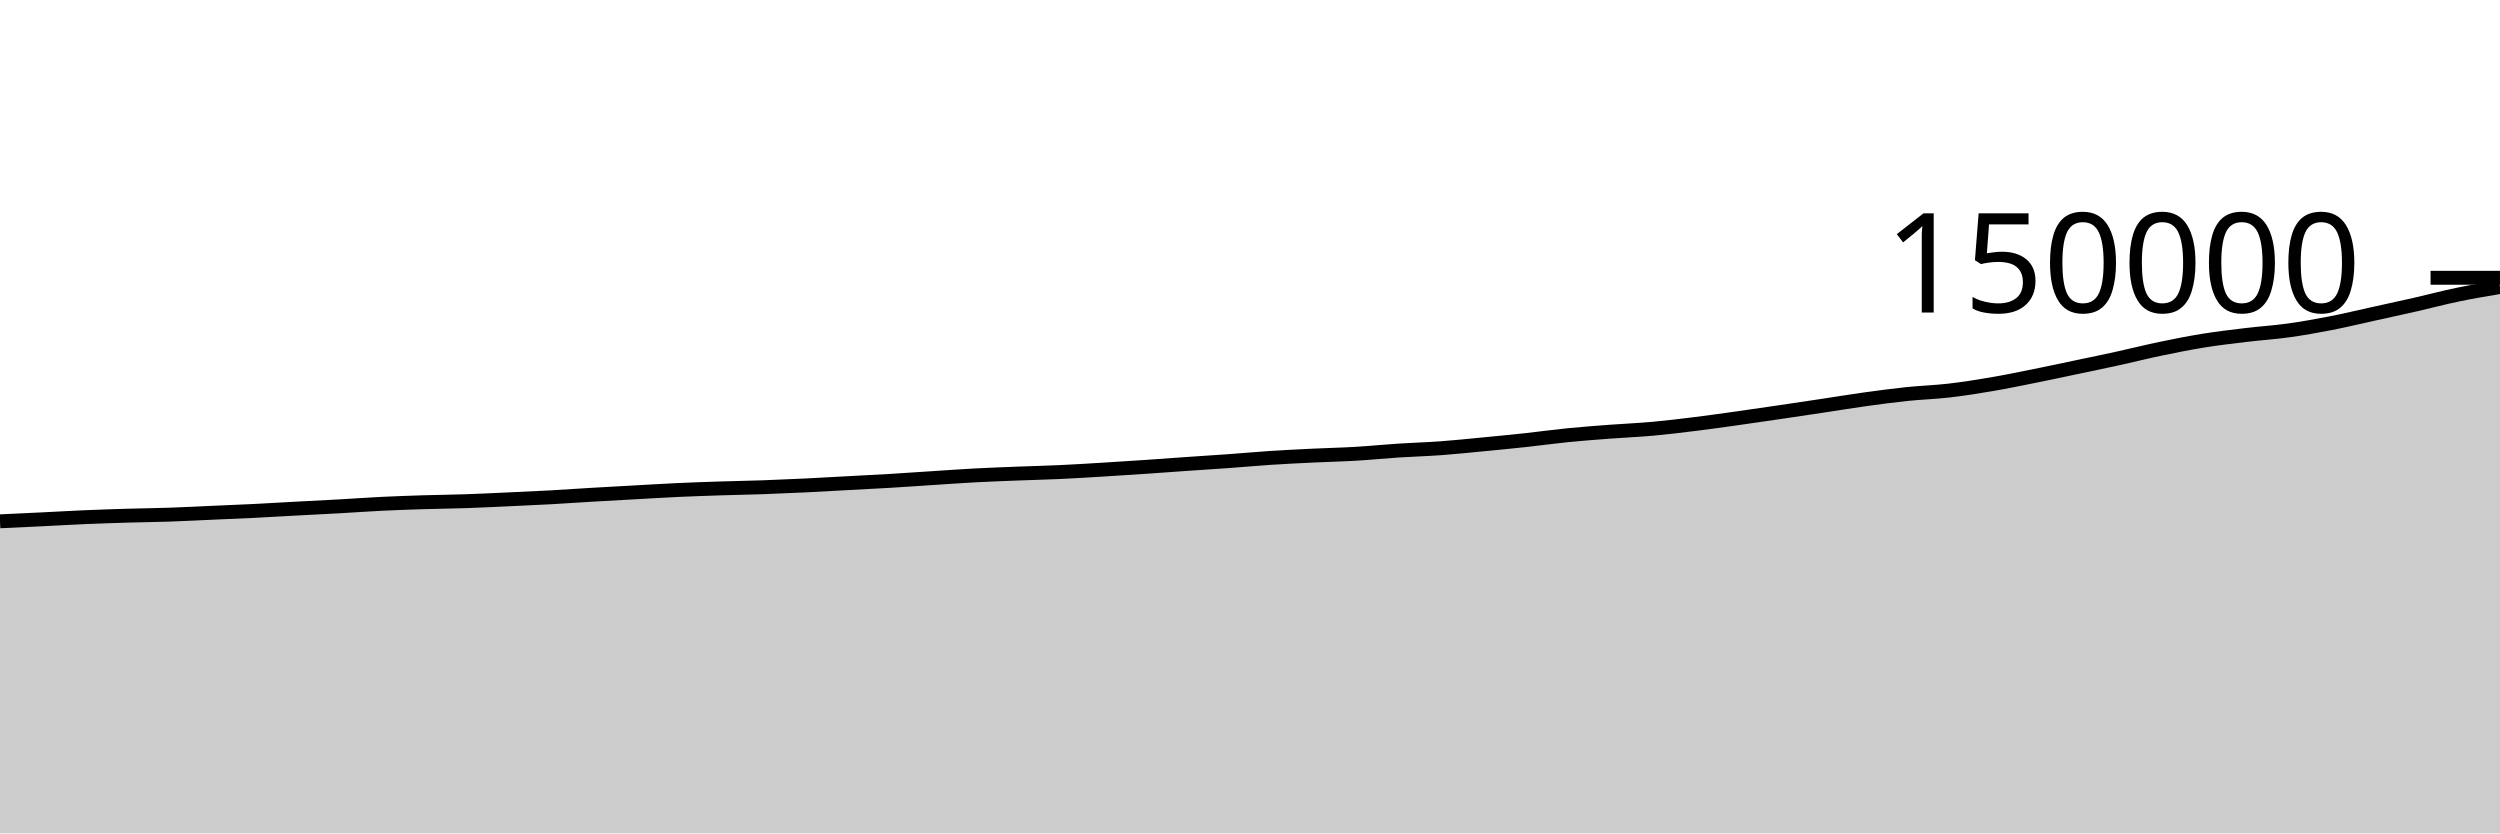
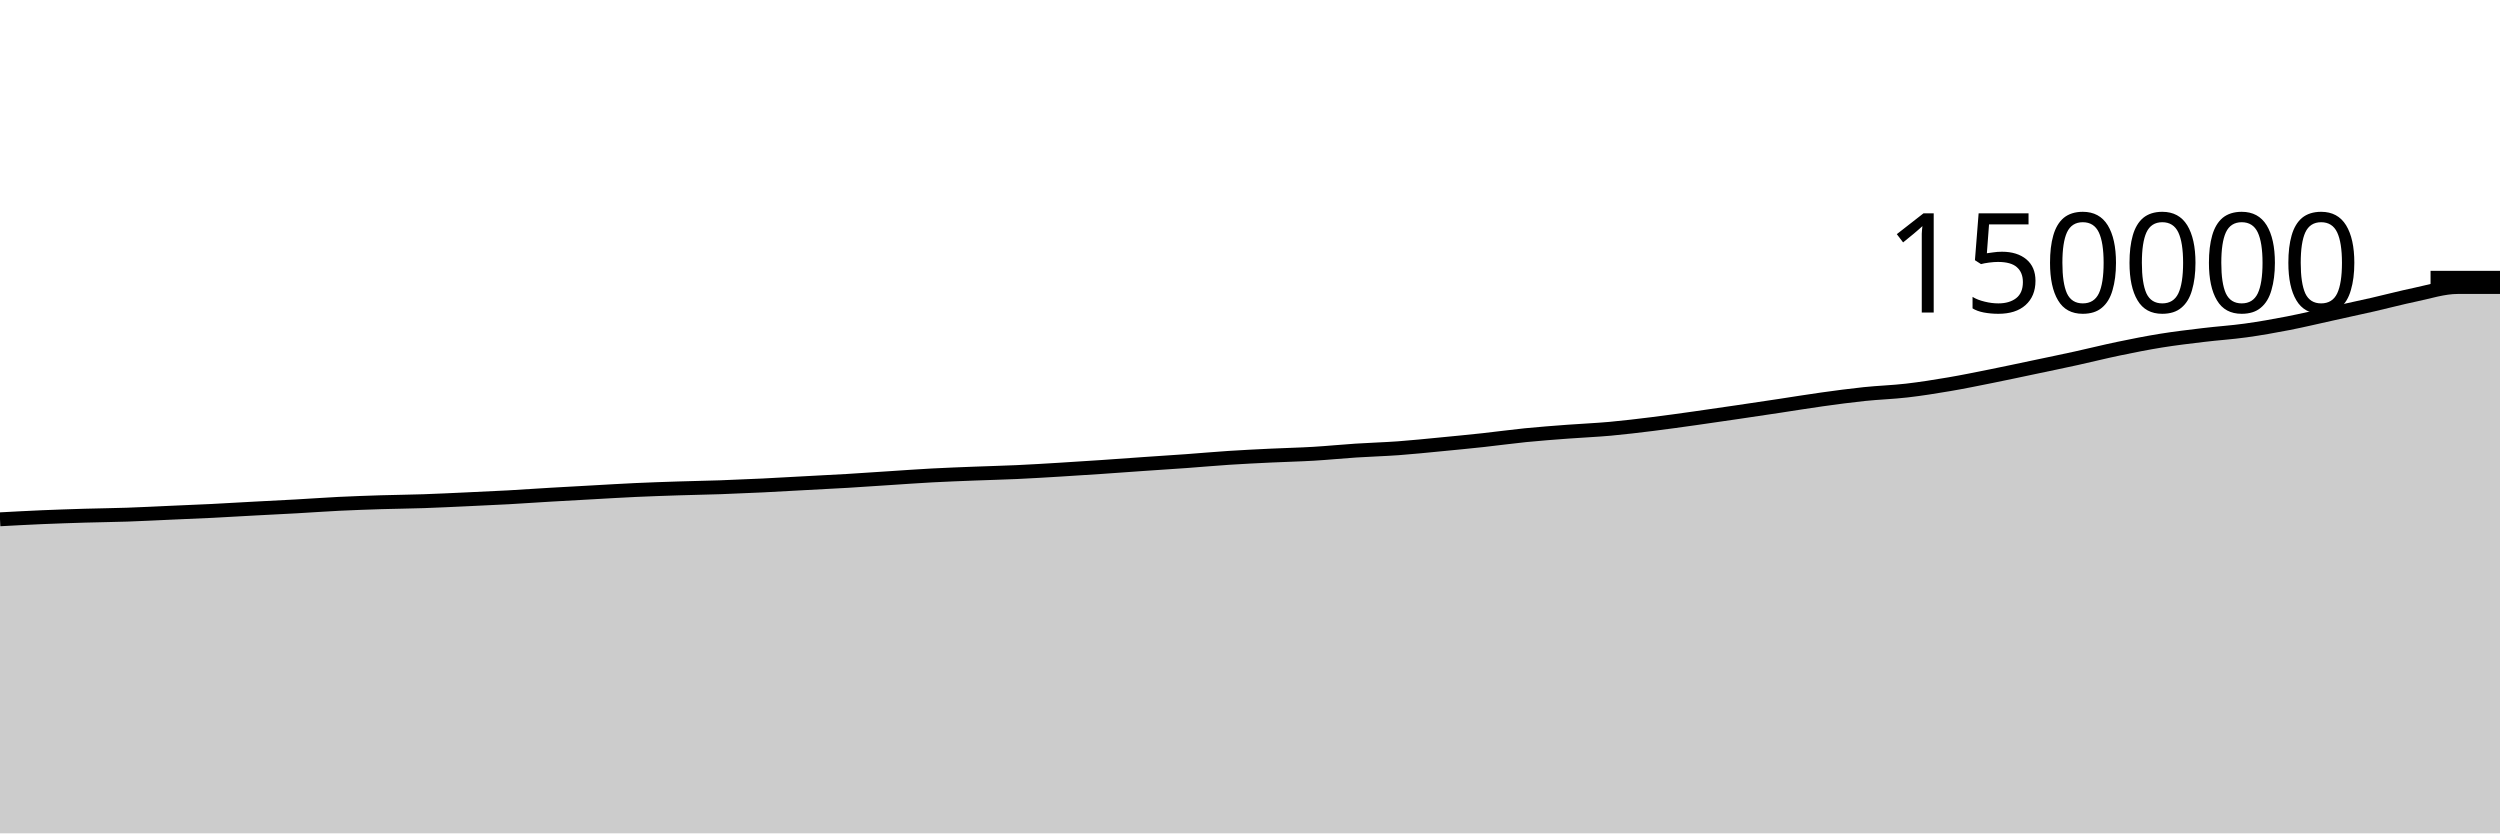
<svg xmlns="http://www.w3.org/2000/svg" viewBox="0 0 180 60">
  <g transform="translate(0,20)">
-     <path class="area" fill="rgba(0, 0, 0, 0.2)" d="M0,17.534C1.017,17.487,2.034,17.44,3.051,17.39C4.068,17.34,5.085,17.28,6.102,17.236C7.119,17.193,8.136,17.16,9.153,17.129C10.169,17.099,11.186,17.089,12.203,17.055C13.22,17.02,14.237,16.966,15.254,16.921C16.271,16.876,17.288,16.836,18.305,16.786C19.322,16.735,20.339,16.673,21.356,16.618C22.373,16.564,23.39,16.515,24.407,16.458C25.424,16.401,26.441,16.326,27.458,16.276C28.475,16.227,29.492,16.191,30.508,16.159C31.525,16.128,32.542,16.12,33.559,16.085C34.576,16.051,35.593,15.999,36.61,15.953C37.627,15.906,38.644,15.862,39.661,15.806C40.678,15.75,41.695,15.677,42.712,15.617C43.729,15.557,44.746,15.502,45.763,15.446C46.78,15.39,47.797,15.327,48.814,15.28C49.831,15.234,50.847,15.199,51.864,15.166C52.881,15.133,53.898,15.117,54.915,15.082C55.932,15.046,56.949,15.002,57.966,14.953C58.983,14.904,60,14.843,61.017,14.788C62.034,14.733,63.051,14.685,64.068,14.624C65.085,14.563,66.102,14.491,67.119,14.425C68.136,14.359,69.153,14.285,70.169,14.23C71.186,14.176,72.203,14.139,73.22,14.099C74.237,14.058,75.254,14.036,76.271,13.989C77.288,13.943,78.305,13.879,79.322,13.818C80.339,13.757,81.356,13.69,82.373,13.622C83.39,13.553,84.407,13.477,85.424,13.406C86.441,13.336,87.458,13.273,88.475,13.199C89.492,13.126,90.508,13.032,91.525,12.966C92.542,12.899,93.559,12.851,94.576,12.802C95.593,12.753,96.61,12.732,97.627,12.671C98.644,12.611,99.661,12.507,100.678,12.441C101.695,12.374,102.712,12.348,103.729,12.274C104.746,12.2,105.763,12.092,106.78,11.995C107.797,11.897,108.814,11.799,109.831,11.689C110.847,11.579,111.864,11.436,112.881,11.334C113.898,11.233,114.915,11.158,115.932,11.081C116.949,11.004,117.966,10.964,118.983,10.872C120,10.78,121.017,10.655,122.034,10.53C123.051,10.404,124.068,10.26,125.085,10.117C126.102,9.975,127.119,9.824,128.136,9.675C129.153,9.525,130.169,9.373,131.186,9.22C132.203,9.067,133.22,8.898,134.237,8.757C135.254,8.615,136.271,8.479,137.288,8.372C138.305,8.266,139.322,8.237,140.339,8.119C141.356,8.001,142.373,7.839,143.39,7.666C144.407,7.493,145.424,7.283,146.441,7.079C147.458,6.875,148.475,6.656,149.492,6.442C150.508,6.228,151.525,6.019,152.542,5.795C153.559,5.572,154.576,5.315,155.593,5.104C156.61,4.892,157.627,4.69,158.644,4.526C159.661,4.362,160.678,4.243,161.695,4.121C162.712,3.998,163.729,3.934,164.746,3.793C165.763,3.652,166.78,3.472,167.797,3.274C168.814,3.076,169.831,2.83,170.847,2.607C171.864,2.383,172.881,2.164,173.898,1.932C174.915,1.7,175.932,1.427,176.949,1.216C177.966,1.005,178.983,0.835,180,0.665L180,40C178.983,40,177.966,40,176.949,40C175.932,40,174.915,40,173.898,40C172.881,40,171.864,40,170.847,40C169.831,40,168.814,40,167.797,40C166.78,40,165.763,40,164.746,40C163.729,40,162.712,40,161.695,40C160.678,40,159.661,40,158.644,40C157.627,40,156.61,40,155.593,40C154.576,40,153.559,40,152.542,40C151.525,40,150.508,40,149.492,40C148.475,40,147.458,40,146.441,40C145.424,40,144.407,40,143.39,40C142.373,40,141.356,40,140.339,40C139.322,40,138.305,40,137.288,40C136.271,40,135.254,40,134.237,40C133.22,40,132.203,40,131.186,40C130.169,40,129.153,40,128.136,40C127.119,40,126.102,40,125.085,40C124.068,40,123.051,40,122.034,40C121.017,40,120,40,118.983,40C117.966,40,116.949,40,115.932,40C114.915,40,113.898,40,112.881,40C111.864,40,110.847,40,109.831,40C108.814,40,107.797,40,106.78,40C105.763,40,104.746,40,103.729,40C102.712,40,101.695,40,100.678,40C99.661,40,98.644,40,97.627,40C96.61,40,95.593,40,94.576,40C93.559,40,92.542,40,91.525,40C90.508,40,89.492,40,88.475,40C87.458,40,86.441,40,85.424,40C84.407,40,83.39,40,82.373,40C81.356,40,80.339,40,79.322,40C78.305,40,77.288,40,76.271,40C75.254,40,74.237,40,73.22,40C72.203,40,71.186,40,70.169,40C69.153,40,68.136,40,67.119,40C66.102,40,65.085,40,64.068,40C63.051,40,62.034,40,61.017,40C60,40,58.983,40,57.966,40C56.949,40,55.932,40,54.915,40C53.898,40,52.881,40,51.864,40C50.847,40,49.831,40,48.814,40C47.797,40,46.78,40,45.763,40C44.746,40,43.729,40,42.712,40C41.695,40,40.678,40,39.661,40C38.644,40,37.627,40,36.61,40C35.593,40,34.576,40,33.559,40C32.542,40,31.525,40,30.508,40C29.492,40,28.475,40,27.458,40C26.441,40,25.424,40,24.407,40C23.39,40,22.373,40,21.356,40C20.339,40,19.322,40,18.305,40C17.288,40,16.271,40,15.254,40C14.237,40,13.22,40,12.203,40C11.186,40,10.169,40,9.153,40C8.136,40,7.119,40,6.102,40C5.085,40,4.068,40,3.051,40C2.034,40,1.017,40,0,40Z" />
-     <path class="line" stroke="black" fill="none" d="M0,17.534C1.017,17.487,2.034,17.44,3.051,17.39C4.068,17.34,5.085,17.28,6.102,17.236C7.119,17.193,8.136,17.16,9.153,17.129C10.169,17.099,11.186,17.089,12.203,17.055C13.22,17.02,14.237,16.966,15.254,16.921C16.271,16.876,17.288,16.836,18.305,16.786C19.322,16.735,20.339,16.673,21.356,16.618C22.373,16.564,23.39,16.515,24.407,16.458C25.424,16.401,26.441,16.326,27.458,16.276C28.475,16.227,29.492,16.191,30.508,16.159C31.525,16.128,32.542,16.12,33.559,16.085C34.576,16.051,35.593,15.999,36.61,15.953C37.627,15.906,38.644,15.862,39.661,15.806C40.678,15.75,41.695,15.677,42.712,15.617C43.729,15.557,44.746,15.502,45.763,15.446C46.78,15.39,47.797,15.327,48.814,15.28C49.831,15.234,50.847,15.199,51.864,15.166C52.881,15.133,53.898,15.117,54.915,15.082C55.932,15.046,56.949,15.002,57.966,14.953C58.983,14.904,60,14.843,61.017,14.788C62.034,14.733,63.051,14.685,64.068,14.624C65.085,14.563,66.102,14.491,67.119,14.425C68.136,14.359,69.153,14.285,70.169,14.23C71.186,14.176,72.203,14.139,73.22,14.099C74.237,14.058,75.254,14.036,76.271,13.989C77.288,13.943,78.305,13.879,79.322,13.818C80.339,13.757,81.356,13.69,82.373,13.622C83.39,13.553,84.407,13.477,85.424,13.406C86.441,13.336,87.458,13.273,88.475,13.199C89.492,13.126,90.508,13.032,91.525,12.966C92.542,12.899,93.559,12.851,94.576,12.802C95.593,12.753,96.61,12.732,97.627,12.671C98.644,12.611,99.661,12.507,100.678,12.441C101.695,12.374,102.712,12.348,103.729,12.274C104.746,12.2,105.763,12.092,106.78,11.995C107.797,11.897,108.814,11.799,109.831,11.689C110.847,11.579,111.864,11.436,112.881,11.334C113.898,11.233,114.915,11.158,115.932,11.081C116.949,11.004,117.966,10.964,118.983,10.872C120,10.78,121.017,10.655,122.034,10.53C123.051,10.404,124.068,10.26,125.085,10.117C126.102,9.975,127.119,9.824,128.136,9.675C129.153,9.525,130.169,9.373,131.186,9.22C132.203,9.067,133.22,8.898,134.237,8.757C135.254,8.615,136.271,8.479,137.288,8.372C138.305,8.266,139.322,8.237,140.339,8.119C141.356,8.001,142.373,7.839,143.39,7.666C144.407,7.493,145.424,7.283,146.441,7.079C147.458,6.875,148.475,6.656,149.492,6.442C150.508,6.228,151.525,6.019,152.542,5.795C153.559,5.572,154.576,5.315,155.593,5.104C156.61,4.892,157.627,4.69,158.644,4.526C159.661,4.362,160.678,4.243,161.695,4.121C162.712,3.998,163.729,3.934,164.746,3.793C165.763,3.652,166.78,3.472,167.797,3.274C168.814,3.076,169.831,2.83,170.847,2.607C171.864,2.383,172.881,2.164,173.898,1.932C174.915,1.7,175.932,1.427,176.949,1.216C177.966,1.005,178.983,0.835,180,0.665" />
+     <path class="area" fill="rgba(0, 0, 0, 0.2)" d="M0,17.39C1.017,17.335,2.034,17.28,3.051,17.236C4.068,17.193,5.085,17.16,6.102,17.129C7.119,17.099,8.136,17.089,9.153,17.055C10.169,17.02,11.186,16.966,12.203,16.921C13.22,16.876,14.237,16.836,15.254,16.786C16.271,16.735,17.288,16.673,18.305,16.618C19.322,16.564,20.339,16.515,21.356,16.458C22.373,16.401,23.39,16.326,24.407,16.276C25.424,16.227,26.441,16.191,27.458,16.159C28.475,16.128,29.492,16.12,30.508,16.085C31.525,16.051,32.542,15.999,33.559,15.953C34.576,15.906,35.593,15.862,36.61,15.806C37.627,15.75,38.644,15.677,39.661,15.617C40.678,15.557,41.695,15.502,42.712,15.446C43.729,15.39,44.746,15.327,45.763,15.28C46.78,15.234,47.797,15.199,48.814,15.166C49.831,15.133,50.847,15.117,51.864,15.082C52.881,15.046,53.898,15.002,54.915,14.953C55.932,14.904,56.949,14.843,57.966,14.788C58.983,14.733,60,14.685,61.017,14.624C62.034,14.563,63.051,14.491,64.068,14.425C65.085,14.359,66.102,14.285,67.119,14.23C68.136,14.176,69.153,14.139,70.169,14.099C71.186,14.058,72.203,14.036,73.22,13.989C74.237,13.943,75.254,13.879,76.271,13.818C77.288,13.757,78.305,13.69,79.322,13.622C80.339,13.553,81.356,13.477,82.373,13.406C83.39,13.336,84.407,13.273,85.424,13.199C86.441,13.126,87.458,13.032,88.475,12.966C89.492,12.899,90.508,12.851,91.525,12.802C92.542,12.753,93.559,12.732,94.576,12.671C95.593,12.611,96.61,12.507,97.627,12.441C98.644,12.374,99.661,12.348,100.678,12.274C101.695,12.2,102.712,12.092,103.729,11.995C104.746,11.897,105.763,11.799,106.78,11.689C107.797,11.579,108.814,11.436,109.831,11.334C110.847,11.233,111.864,11.158,112.881,11.081C113.898,11.004,114.915,10.964,115.932,10.872C116.949,10.78,117.966,10.655,118.983,10.53C120,10.404,121.017,10.26,122.034,10.117C123.051,9.975,124.068,9.824,125.085,9.675C126.102,9.525,127.119,9.373,128.136,9.22C129.153,9.067,130.169,8.898,131.186,8.757C132.203,8.615,133.22,8.479,134.237,8.372C135.254,8.266,136.271,8.237,137.288,8.119C138.305,8.001,139.322,7.839,140.339,7.666C141.356,7.493,142.373,7.283,143.39,7.079C144.407,6.875,145.424,6.656,146.441,6.442C147.458,6.228,148.475,6.019,149.492,5.795C150.508,5.572,151.525,5.315,152.542,5.104C153.559,4.892,154.576,4.69,155.593,4.526C156.61,4.362,157.627,4.243,158.644,4.121C159.661,3.998,160.678,3.934,161.695,3.793C162.712,3.652,163.729,3.472,164.746,3.274C165.763,3.076,166.78,2.83,167.797,2.607C168.814,2.383,169.831,2.164,170.847,1.932C171.864,1.7,172.881,1.427,173.898,1.216C174.915,1.005,175.932,0.665,176.949,0.665C177.966,0.665,178.983,0.665,180,0.665L180,40C178.983,40,177.966,40,176.949,40C175.932,40,174.915,40,173.898,40C172.881,40,171.864,40,170.847,40C169.831,40,168.814,40,167.797,40C166.78,40,165.763,40,164.746,40C163.729,40,162.712,40,161.695,40C160.678,40,159.661,40,158.644,40C157.627,40,156.61,40,155.593,40C154.576,40,153.559,40,152.542,40C151.525,40,150.508,40,149.492,40C148.475,40,147.458,40,146.441,40C145.424,40,144.407,40,143.39,40C142.373,40,141.356,40,140.339,40C139.322,40,138.305,40,137.288,40C136.271,40,135.254,40,134.237,40C133.22,40,132.203,40,131.186,40C130.169,40,129.153,40,128.136,40C127.119,40,126.102,40,125.085,40C124.068,40,123.051,40,122.034,40C121.017,40,120,40,118.983,40C117.966,40,116.949,40,115.932,40C114.915,40,113.898,40,112.881,40C111.864,40,110.847,40,109.831,40C108.814,40,107.797,40,106.78,40C105.763,40,104.746,40,103.729,40C102.712,40,101.695,40,100.678,40C99.661,40,98.644,40,97.627,40C96.61,40,95.593,40,94.576,40C93.559,40,92.542,40,91.525,40C90.508,40,89.492,40,88.475,40C87.458,40,86.441,40,85.424,40C84.407,40,83.39,40,82.373,40C81.356,40,80.339,40,79.322,40C78.305,40,77.288,40,76.271,40C75.254,40,74.237,40,73.22,40C72.203,40,71.186,40,70.169,40C69.153,40,68.136,40,67.119,40C66.102,40,65.085,40,64.068,40C63.051,40,62.034,40,61.017,40C60,40,58.983,40,57.966,40C56.949,40,55.932,40,54.915,40C53.898,40,52.881,40,51.864,40C50.847,40,49.831,40,48.814,40C47.797,40,46.78,40,45.763,40C44.746,40,43.729,40,42.712,40C41.695,40,40.678,40,39.661,40C38.644,40,37.627,40,36.61,40C35.593,40,34.576,40,33.559,40C32.542,40,31.525,40,30.508,40C29.492,40,28.475,40,27.458,40C26.441,40,25.424,40,24.407,40C23.39,40,22.373,40,21.356,40C20.339,40,19.322,40,18.305,40C17.288,40,16.271,40,15.254,40C14.237,40,13.22,40,12.203,40C11.186,40,10.169,40,9.153,40C8.136,40,7.119,40,6.102,40C5.085,40,4.068,40,3.051,40C2.034,40,1.017,40,0,40Z" />
+     <path class="line" stroke="black" fill="none" d="M0,17.39C1.017,17.335,2.034,17.28,3.051,17.236C4.068,17.193,5.085,17.16,6.102,17.129C7.119,17.099,8.136,17.089,9.153,17.055C10.169,17.02,11.186,16.966,12.203,16.921C13.22,16.876,14.237,16.836,15.254,16.786C16.271,16.735,17.288,16.673,18.305,16.618C19.322,16.564,20.339,16.515,21.356,16.458C22.373,16.401,23.39,16.326,24.407,16.276C25.424,16.227,26.441,16.191,27.458,16.159C28.475,16.128,29.492,16.12,30.508,16.085C31.525,16.051,32.542,15.999,33.559,15.953C34.576,15.906,35.593,15.862,36.61,15.806C37.627,15.75,38.644,15.677,39.661,15.617C40.678,15.557,41.695,15.502,42.712,15.446C43.729,15.39,44.746,15.327,45.763,15.28C46.78,15.234,47.797,15.199,48.814,15.166C49.831,15.133,50.847,15.117,51.864,15.082C52.881,15.046,53.898,15.002,54.915,14.953C55.932,14.904,56.949,14.843,57.966,14.788C58.983,14.733,60,14.685,61.017,14.624C62.034,14.563,63.051,14.491,64.068,14.425C65.085,14.359,66.102,14.285,67.119,14.23C68.136,14.176,69.153,14.139,70.169,14.099C71.186,14.058,72.203,14.036,73.22,13.989C74.237,13.943,75.254,13.879,76.271,13.818C77.288,13.757,78.305,13.69,79.322,13.622C80.339,13.553,81.356,13.477,82.373,13.406C83.39,13.336,84.407,13.273,85.424,13.199C86.441,13.126,87.458,13.032,88.475,12.966C89.492,12.899,90.508,12.851,91.525,12.802C92.542,12.753,93.559,12.732,94.576,12.671C95.593,12.611,96.61,12.507,97.627,12.441C98.644,12.374,99.661,12.348,100.678,12.274C101.695,12.2,102.712,12.092,103.729,11.995C104.746,11.897,105.763,11.799,106.78,11.689C107.797,11.579,108.814,11.436,109.831,11.334C110.847,11.233,111.864,11.158,112.881,11.081C113.898,11.004,114.915,10.964,115.932,10.872C116.949,10.78,117.966,10.655,118.983,10.53C120,10.404,121.017,10.26,122.034,10.117C123.051,9.975,124.068,9.824,125.085,9.675C126.102,9.525,127.119,9.373,128.136,9.22C129.153,9.067,130.169,8.898,131.186,8.757C132.203,8.615,133.22,8.479,134.237,8.372C135.254,8.266,136.271,8.237,137.288,8.119C138.305,8.001,139.322,7.839,140.339,7.666C141.356,7.493,142.373,7.283,143.39,7.079C144.407,6.875,145.424,6.656,146.441,6.442C147.458,6.228,148.475,6.019,149.492,5.795C150.508,5.572,151.525,5.315,152.542,5.104C153.559,4.892,154.576,4.69,155.593,4.526C156.61,4.362,157.627,4.243,158.644,4.121C159.661,3.998,160.678,3.934,161.695,3.793C162.712,3.652,163.729,3.472,164.746,3.274C165.763,3.076,166.78,2.83,167.797,2.607C168.814,2.383,169.831,2.164,170.847,1.932C171.864,1.7,172.881,1.427,173.898,1.216C174.915,1.005,175.932,0.665,176.949,0.665C177.966,0.665,178.983,0.665,180,0.665" />
    <path class="axis-ceiling" stroke-width="1" stroke="black" fill="none" d="M175,0L180,0" />
    <text class="axis-ceiling-label" font-family="sans-serif" text-anchor="end" font-size="10px" x="170" y="2.5">150000</text>
  </g>
</svg>
